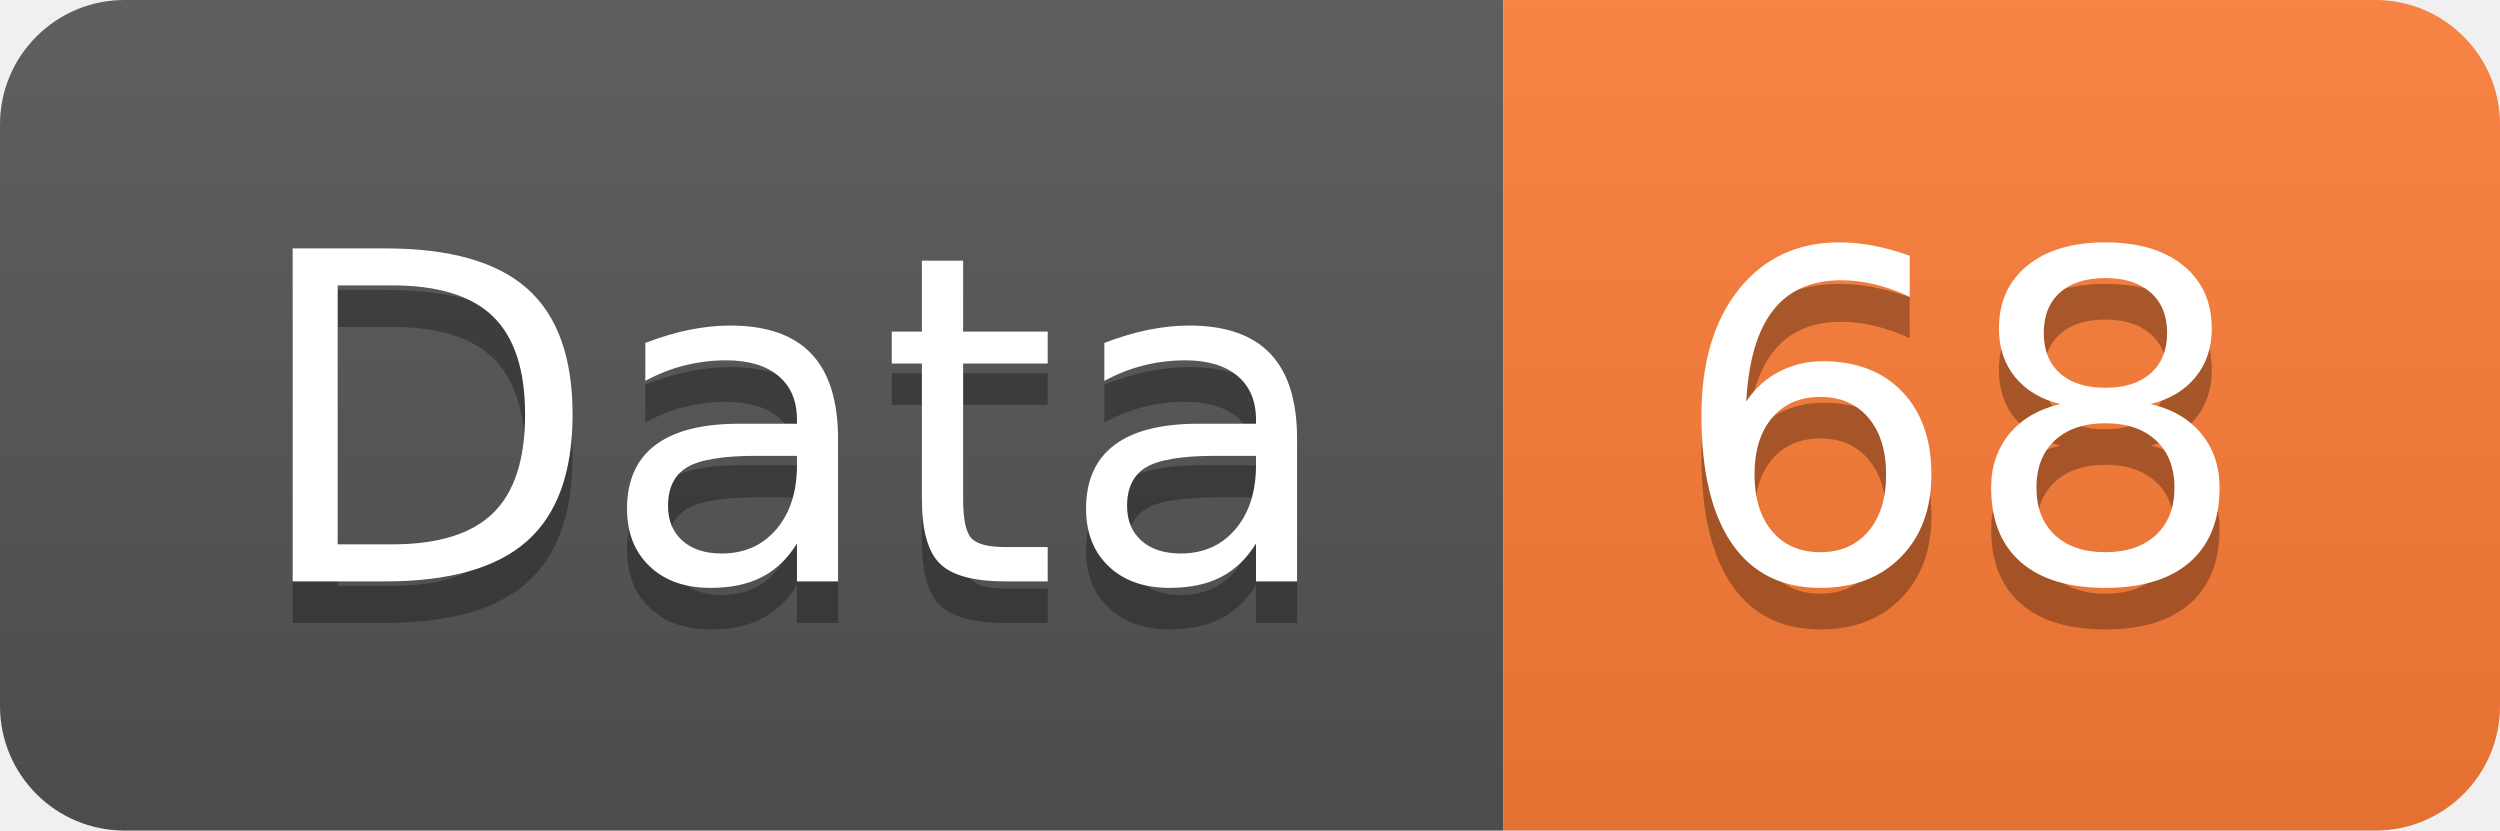
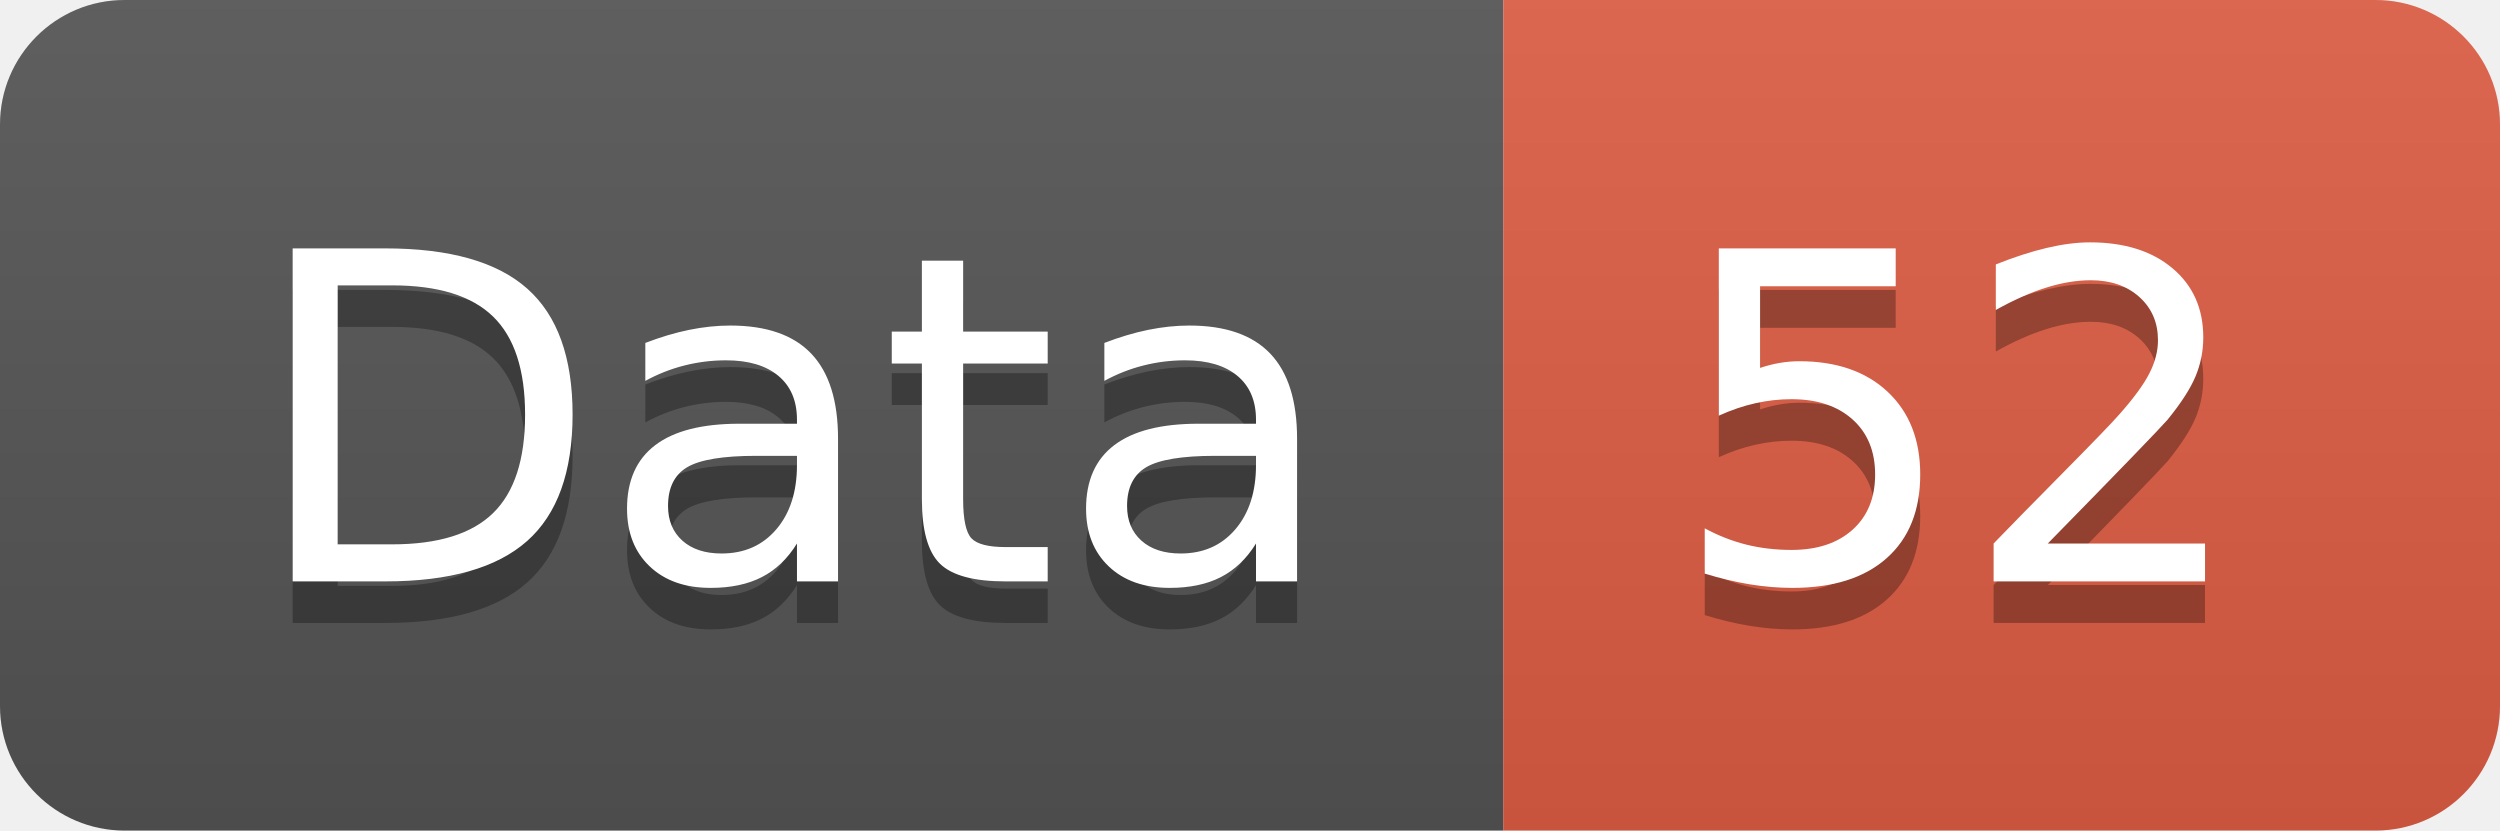
<svg xmlns="http://www.w3.org/2000/svg" width="60.2" height="20">
  <linearGradient id="smooth" x2="0" y2="100%">
    <stop offset="0" stop-color="#bbb" stop-opacity=".1" />
    <stop offset="1" stop-opacity=".1" />
  </linearGradient>
  <clipPath id="round">
    <rect width="60.2" height="20" rx="3" fill="#fff" />
  </clipPath>
  <g clip-path="url(#round)">
    <rect width="36.2" height="20" fill="#555" />
-     <rect x="36.2" width="24.0" height="20" fill="#fe7d37" />
+     <rect x="36.2" width="24.0" height="20" fill="#e05d44" />
    <rect width="60.2" height="20" fill="url(#smooth)" />
  </g>
  <g fill="#fff" text-anchor="middle" font-family="DejaVu Sans,Verdana,Geneva,sans-serif" font-size="110">
    <text x="191.0" y="150" fill="#010101" fill-opacity=".3" transform="scale(0.1)" textLength="262.0" lengthAdjust="spacing">Data</text>
    <text x="191.0" y="140" transform="scale(0.1)" textLength="262.0" lengthAdjust="spacing">Data</text>
-     <text x="472.0" y="150" fill="#010101" fill-opacity=".3" transform="scale(0.1)" textLength="140.0" lengthAdjust="spacing">68</text>
-     <text x="472.0" y="140" transform="scale(0.1)" textLength="140.0" lengthAdjust="spacing">68</text>
+     <text x="472.0" y="150" fill="#010101" fill-opacity=".3" transform="scale(0.1)" textLength="140.0" lengthAdjust="spacing">52</text>
+     <text x="472.0" y="140" transform="scale(0.1)" textLength="140.0" lengthAdjust="spacing">52</text>
  </g>
</svg>
